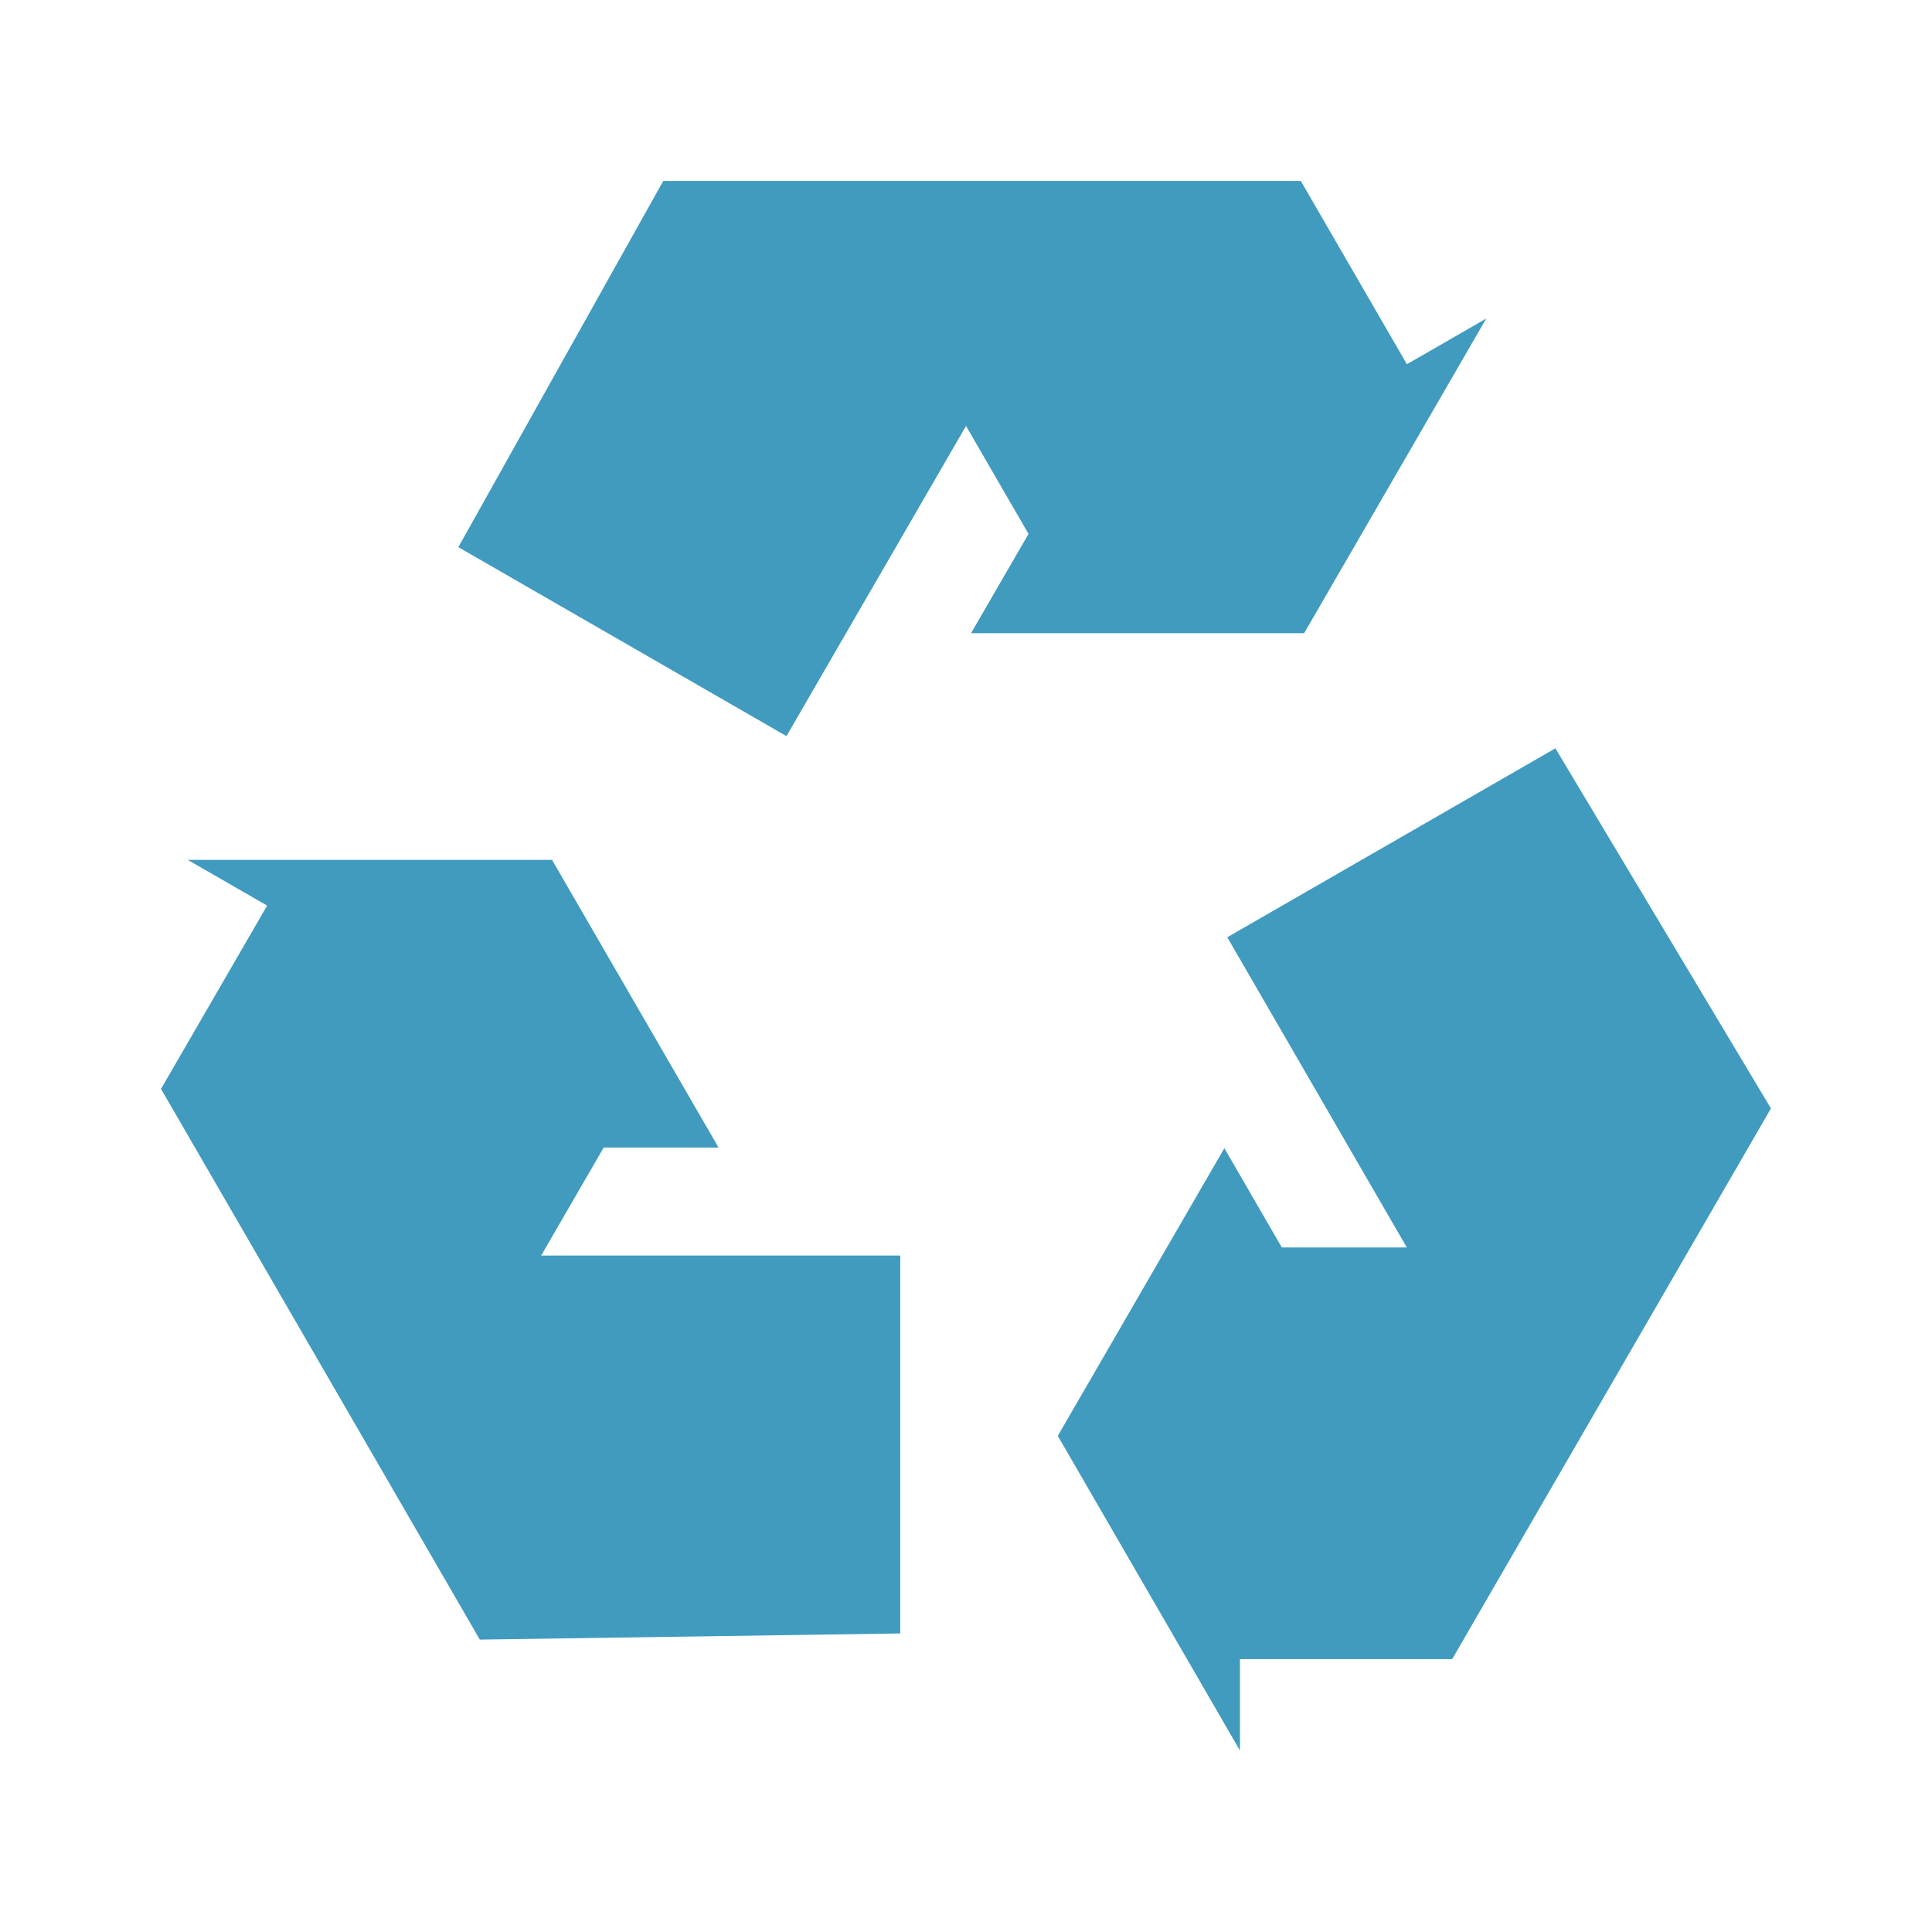
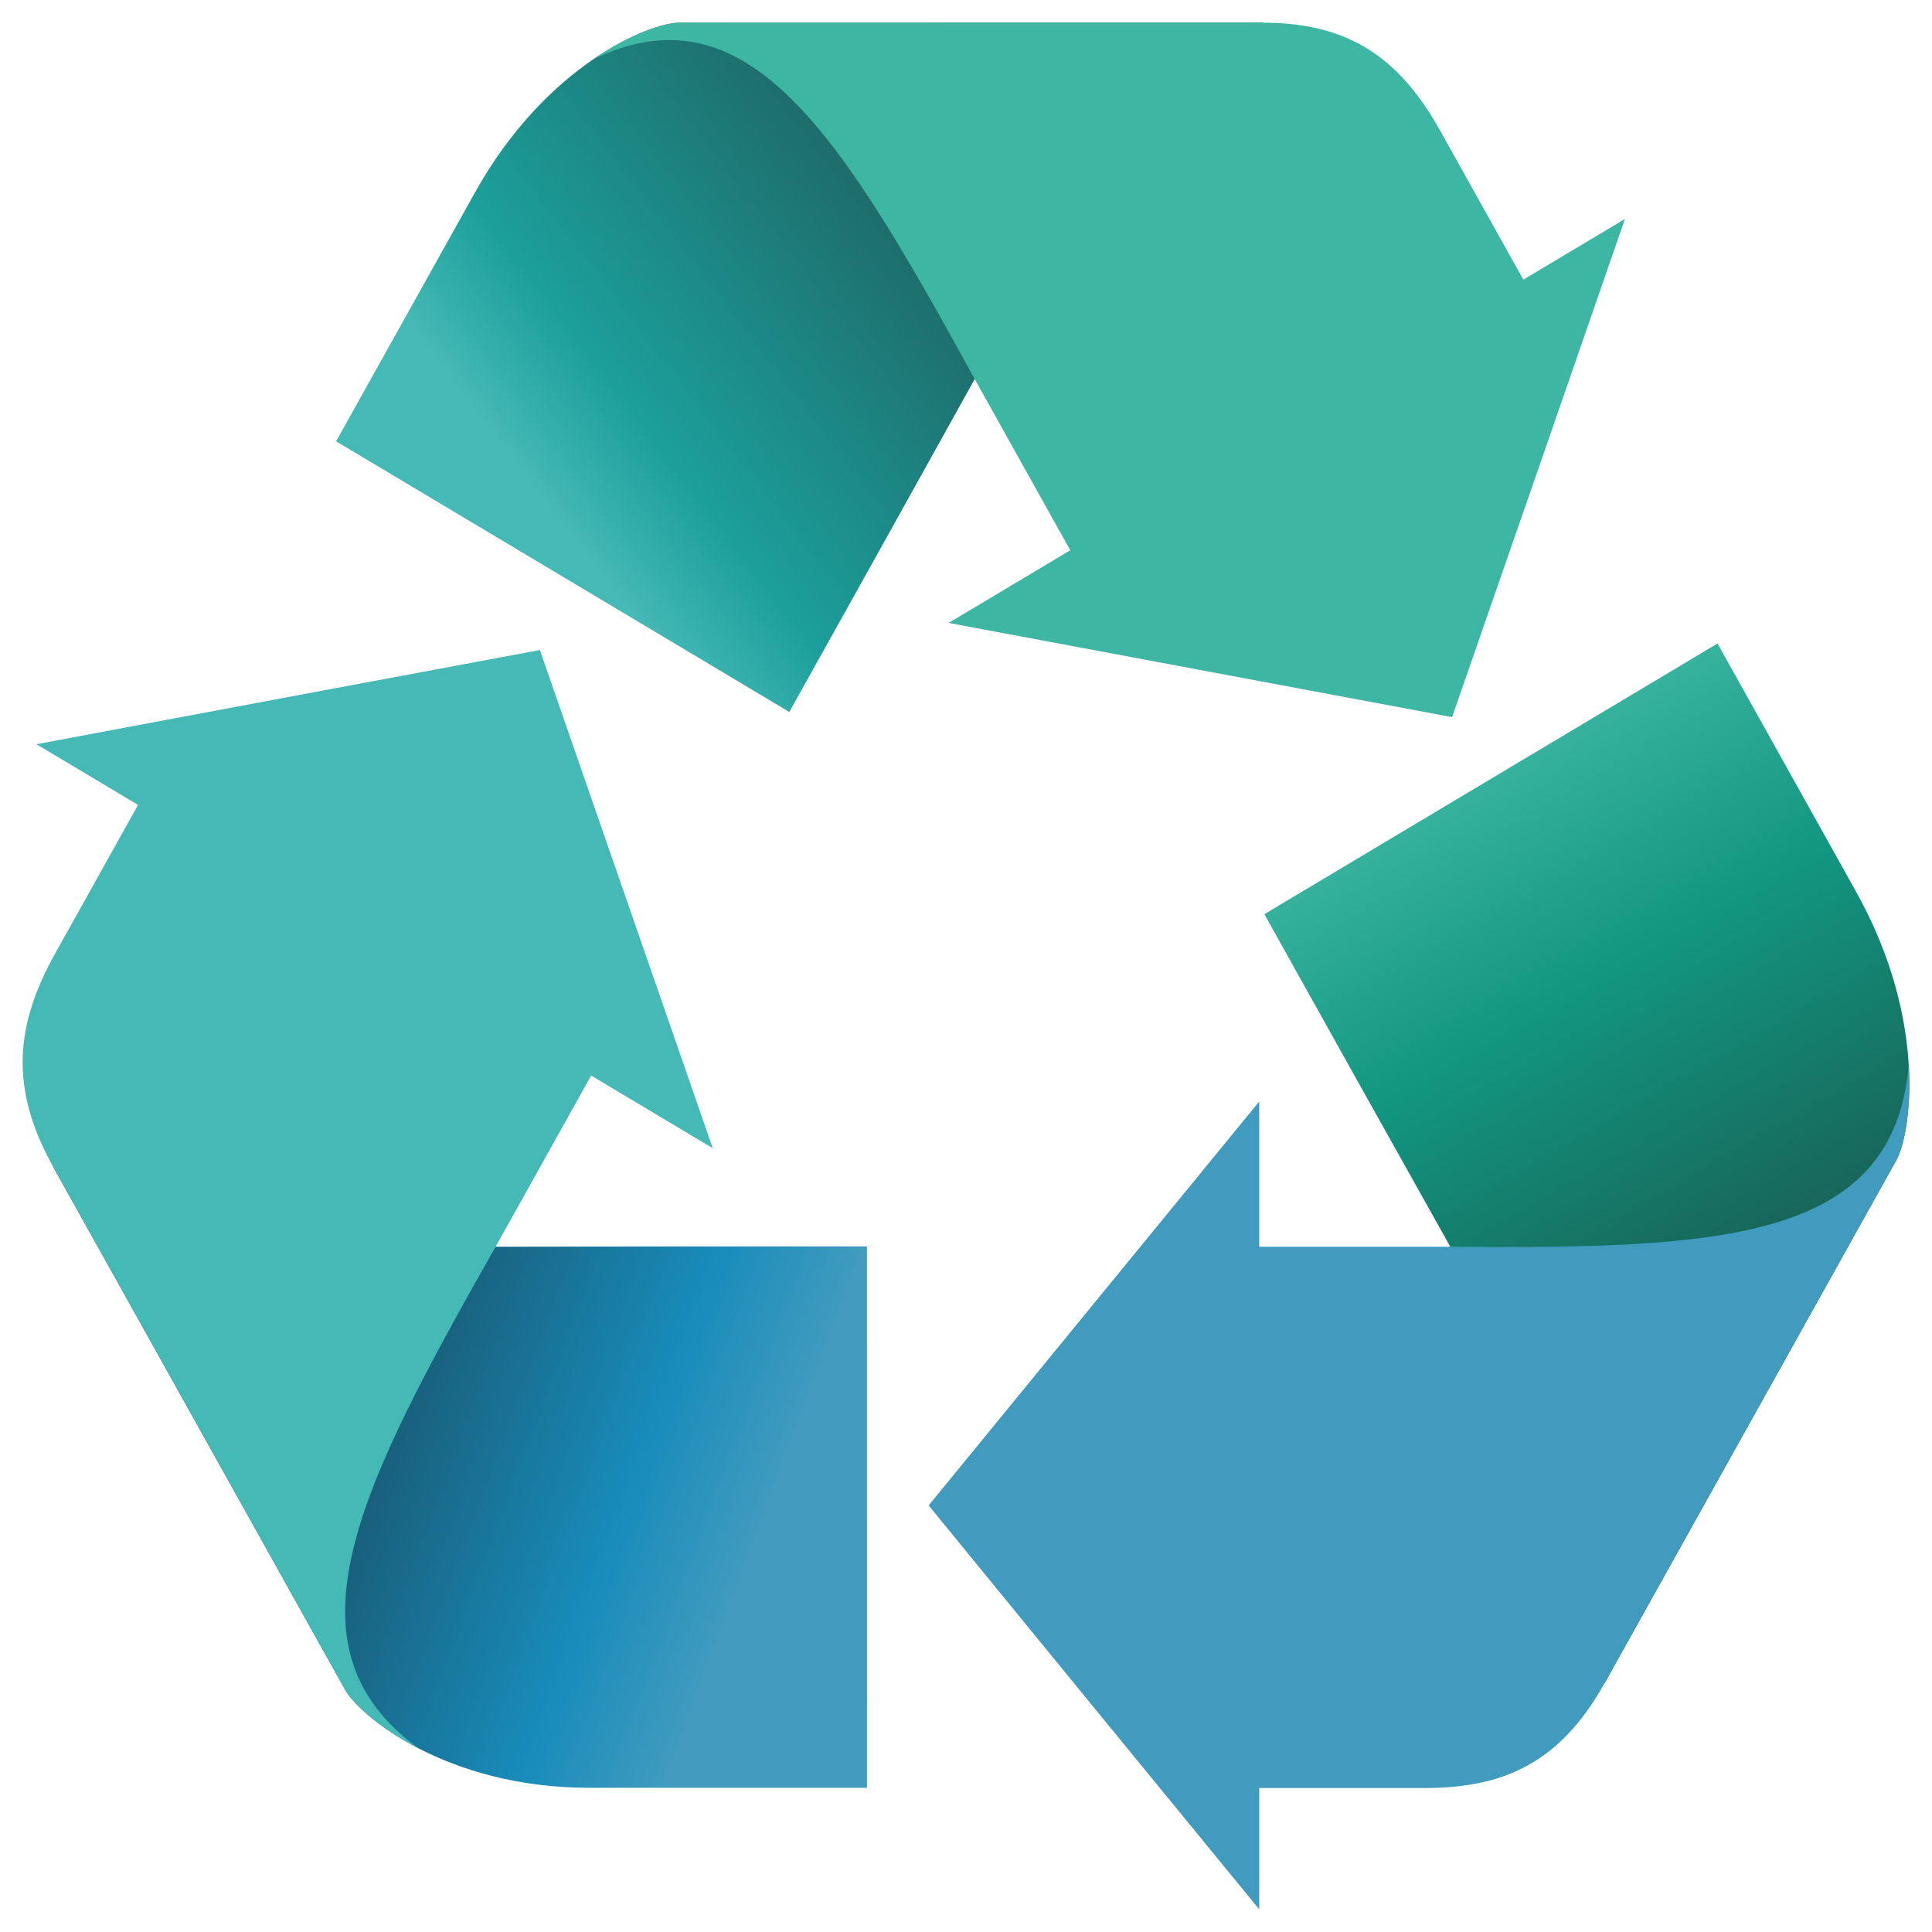
- <svg xmlns="http://www.w3.org/2000/svg" width="256" height="256" viewBox="0 0 256 256">
-   <g style="fill:#409bbf">
-     <path d="M 119.289 216.441 L 119.289 166.367 L 71.707 166.367 L 79.992 152.059 L 95.215 152.059 L 73.148 113.938 L 24.875 113.938 L 35.398 119.996 L 21.336 144.285 L 59.094 209.508 L 62.684 215.711 L 63.574 217.254 Z " />
-     <path d="M 206.098 99.156 L 162.621 124.191 L 186.41 165.293 L 169.848 165.293 L 162.234 152.141 L 140.164 190.262 L 164.301 231.957 L 164.301 219.844 L 192.422 219.844 L 230.176 154.617 L 233.766 148.414 L 234.66 146.871 Z " />
-     <path d="M 60.734 72.5 L 104.211 97.539 L 128.004 56.438 L 136.285 70.746 L 128.672 83.898 L 172.809 83.898 L 196.941 42.203 L 186.422 48.262 L 172.363 23.973 L 87.887 23.973 Z " />
-   </g>
+ <svg xmlns="http://www.w3.org/2000/svg" xmlns:xlink="http://www.w3.org/1999/xlink" viewBox="0 0 256 256" id="svg2" version="1.1" width="100%" height="100%">
+   <defs id="defs14">
+     <linearGradient gradientUnits="userSpaceOnUse" xlink:href="#linearGradient4146" id="linearGradient3307" y2="732.153" x2="894.946" y1="640.894" x1="881.505" />
+     <linearGradient gradientUnits="userSpaceOnUse" xlink:href="#linearGradient4801" id="linearGradient3305" y2="654.335" x2="877.73" y1="732.014" x1="889.936" />
+     <linearGradient gradientUnits="userSpaceOnUse" xlink:href="#linearGradient4748" id="linearGradient3303" y2="732.153" x2="894.946" y1="631.153" x1="838.632" />
+     <linearGradient gradientUnits="userSpaceOnUse" xlink:href="#linearGradient4136" id="linearGradient3124" y2="531.383" x2="730.942" y1="535.416" x1="853.489" />
+     <linearGradient gradientUnits="userSpaceOnUse" xlink:href="#linearGradient3873" id="linearGradient3122" y2="334.234" x2="810.714" y1="557.806" x1="689.146" />
+     <linearGradient gradientUnits="userSpaceOnUse" xlink:href="#linearGradient4156" id="linearGradient3120" y2="573.684" x2="854.286" y1="518.684" x1="713.036" />
+     <linearGradient gradientUnits="userSpaceOnUse" xlink:href="#linearGradient4146" id="linearGradient3118" y2="516.494" x2="716.031" y1="561.186" x1="844.636" />
+     <linearGradient gradientUnits="userSpaceOnUse" xlink:href="#linearGradient4146" id="linearGradient4915" y2="732.153" x2="894.946" y1="640.894" x1="881.505" />
+     <linearGradient gradientUnits="userSpaceOnUse" xlink:href="#linearGradient4801" id="linearGradient4913" y2="654.335" x2="877.73" y1="732.014" x1="889.936" />
+     <linearGradient gradientUnits="userSpaceOnUse" xlink:href="#linearGradient4748" id="linearGradient4911" y2="732.153" x2="894.946" y1="631.153" x1="838.632" />
+     <linearGradient id="linearGradient4748-8">
+       <stop offset="0" style="stop-color:#fcb923;stop-opacity:1" id="stop4750-3" />
+       <stop offset="0.478" style="stop-color:#fcb923;stop-opacity:1" id="stop4752-2" />
+       <stop offset="1" style="stop-color:#d97712;stop-opacity:1" id="stop4754-8" />
+     </linearGradient>
+     <linearGradient id="linearGradient4748-4">
+       <stop offset="0" style="stop-color:#fcb923;stop-opacity:1" id="stop4750-7" />
+       <stop offset="0.478" style="stop-color:#fcb923;stop-opacity:1" id="stop4752-1" />
+       <stop offset="1" style="stop-color:#d97712;stop-opacity:1" id="stop4754-3" />
+     </linearGradient>
+     <linearGradient gradientUnits="userSpaceOnUse" xlink:href="#linearGradient4156" id="linearGradient4154" y2="573.684" x2="854.286" y1="518.684" x1="713.036" />
+     <linearGradient gradientUnits="userSpaceOnUse" xlink:href="#linearGradient4136" id="linearGradient4142" y2="531.383" x2="730.942" y1="535.416" x1="853.489" />
+     <linearGradient gradientUnits="userSpaceOnUse" xlink:href="#linearGradient3873" id="linearGradient4120" y2="334.234" x2="810.714" y1="557.806" x1="689.146" />
+     <linearGradient id="linearGradient3873-4">
+       <stop offset="0" style="stop-color:#2c9157;stop-opacity:1" id="stop3875-42" />
+       <stop offset="0.803" style="stop-color:#2c9157;stop-opacity:1" id="stop3881-50" />
+       <stop offset="1" style="stop-color:#006457;stop-opacity:1" id="stop3877-4" />
+     </linearGradient>
+     <linearGradient gradientUnits="userSpaceOnUse" xlink:href="#linearGradient3873-4" id="linearGradient3879-4" y2="334.234" x2="810.714" y1="557.806" x1="689.146" />
+     <linearGradient id="linearGradient3836-0">
+       <stop offset="0" style="stop-color:#0b0184;stop-opacity:1" id="stop3838-2" />
+       <stop offset="0.326" style="stop-color:#2322ee;stop-opacity:1" id="stop3871-2" />
+       <stop offset="1" style="stop-color:#3b44fa;stop-opacity:1" id="stop3840-15" />
+     </linearGradient>
+     <linearGradient id="linearGradient3873-8">
+       <stop offset="0" style="stop-color:#2c9157;stop-opacity:1" id="stop3875-8" />
+       <stop offset="0.803" style="stop-color:#2c9157;stop-opacity:1" id="stop3881-1" />
+       <stop offset="1" style="stop-color:#006457;stop-opacity:1" id="stop3877-8" />
+     </linearGradient>
+     <linearGradient gradientUnits="userSpaceOnUse" xlink:href="#linearGradient3873-8" id="linearGradient3879-12" y2="334.234" x2="810.714" y1="557.806" x1="689.146" />
+     <linearGradient id="linearGradient3836-9">
+       <stop offset="0" style="stop-color:#0b0184;stop-opacity:1" id="stop3838-0" />
+       <stop offset="0.326" style="stop-color:#2322ee;stop-opacity:1" id="stop3871-53" />
+       <stop offset="1" style="stop-color:#3b44fa;stop-opacity:1" id="stop3840-9" />
+     </linearGradient>
+     <linearGradient gradientUnits="userSpaceOnUse" xlink:href="#linearGradient4146" id="linearGradient3869-4" y2="516.494" x2="716.031" y1="561.186" x1="844.636" />
+     <linearGradient id="linearGradient3873-9">
+       <stop offset="0" style="stop-color:#2c9157;stop-opacity:1" id="stop3875-9" />
+       <stop offset="0.803" style="stop-color:#2c9157;stop-opacity:1" id="stop3881-5" />
+       <stop offset="1" style="stop-color:#006457;stop-opacity:1" id="stop3877-5" />
+     </linearGradient>
+     <linearGradient gradientUnits="userSpaceOnUse" xlink:href="#linearGradient3873-9" id="linearGradient3879-1" y2="334.234" x2="810.714" y1="557.806" x1="689.146" />
+     <linearGradient id="linearGradient3836-4">
+       <stop offset="0" style="stop-color:#0b0184;stop-opacity:1" id="stop3838-9" />
+       <stop offset="0.326" style="stop-color:#2322ee;stop-opacity:1" id="stop3871-3" />
+       <stop offset="1" style="stop-color:#3b44fa;stop-opacity:1" id="stop3840-1" />
+     </linearGradient>
+     <linearGradient id="linearGradient3873-2">
+       <stop offset="0" style="stop-color:#2c9157;stop-opacity:1" id="stop3875-4" />
+       <stop offset="0.803" style="stop-color:#2c9157;stop-opacity:1" id="stop3881-6" />
+       <stop offset="1" style="stop-color:#006457;stop-opacity:1" id="stop3877-6" />
+     </linearGradient>
+     <linearGradient gradientUnits="userSpaceOnUse" xlink:href="#linearGradient3873-2" id="linearGradient3879-3" y2="334.234" x2="810.714" y1="557.806" x1="689.146" />
+     <linearGradient id="linearGradient3836-8">
+       <stop offset="0" style="stop-color:#0b0184;stop-opacity:1" id="stop3838-1" />
+       <stop offset="0.326" style="stop-color:#2322ee;stop-opacity:1" id="stop3871-5" />
+       <stop offset="1" style="stop-color:#3b44fa;stop-opacity:1" id="stop3840-2" />
+     </linearGradient>
+     <linearGradient gradientUnits="userSpaceOnUse" xlink:href="#linearGradient3855" id="linearGradient3861" y2="418.076" x2="720" y1="418.076" x1="-20" />
+     <linearGradient id="linearGradient3820">
+       <stop offset="0" style="stop-color:#ff0000;stop-opacity:1" id="stop3822" />
+       <stop offset="1" style="stop-color:#ff0000;stop-opacity:0" id="stop3824" />
+     </linearGradient>
+     <linearGradient id="linearGradient3836">
+       <stop offset="0" style="stop-color:#0b0184;stop-opacity:1" id="stop3838" />
+       <stop offset="0.326" style="stop-color:#2322ee;stop-opacity:1" id="stop3871" />
+       <stop offset="1" style="stop-color:#3b44fa;stop-opacity:1" id="stop3840" />
+     </linearGradient>
+     <linearGradient id="linearGradient3855">
+       <stop offset="0" style="stop-color:#3b44fa;stop-opacity:1" id="stop3857" />
+       <stop offset="1" style="stop-color:#3b44fa;stop-opacity:0" id="stop3859" />
+     </linearGradient>
+     <linearGradient id="linearGradient3873">
+       <stop offset="0" style="stop-color:#2c9157;stop-opacity:1" id="stop3875" />
+       <stop offset="0.803" style="stop-color:#2c9157;stop-opacity:1" id="stop3881" />
+       <stop offset="1" style="stop-color:#006457;stop-opacity:1" id="stop3877" />
+     </linearGradient>
+     <linearGradient id="linearGradient4136">
+       <stop offset="0" style="stop-color:#fcb923;stop-opacity:1" id="stop4138" />
+       <stop offset="0.705" style="stop-color:#fcb923;stop-opacity:1" id="stop4144" />
+       <stop offset="1" style="stop-color:#d97712;stop-opacity:1" id="stop4140" />
+     </linearGradient>
+     <linearGradient id="linearGradient4146">
+       <stop offset="0" style="stop-color:#45b9b6;stop-opacity:1;" id="stop4148" />
+       <stop offset="0.277" style="stop-color:#1c9f9b;stop-opacity:1;" id="stop4150" />
+       <stop offset="1" style="stop-color:#1d6c6a;stop-opacity:1;" id="stop4152" />
+     </linearGradient>
+     <linearGradient id="linearGradient4156">
+       <stop offset="0" style="stop-color:#0d00ab;stop-opacity:1" id="stop4158" />
+       <stop offset="0.497" style="stop-color:#2322ee;stop-opacity:1" id="stop4160" />
+       <stop offset="1" style="stop-color:#3b44fa;stop-opacity:1" id="stop4162" />
+     </linearGradient>
+     <linearGradient id="linearGradient4748">
+       <stop offset="0" style="stop-color:#3db7a3;stop-opacity:1;" id="stop4750" />
+       <stop offset="0.478" style="stop-color:#129680;stop-opacity:1;" id="stop4752" />
+       <stop offset="1" style="stop-color:#17675a;stop-opacity:1;" id="stop4754" />
+     </linearGradient>
+     <linearGradient id="linearGradient4801">
+       <stop offset="0" style="stop-color:#195f7b;stop-opacity:1;" id="stop4803" />
+       <stop offset="0.643" style="stop-color:#188cba;stop-opacity:1;" id="stop4805" />
+       <stop offset="1" style="stop-color:#419bbf;stop-opacity:1;" id="stop4807" />
+     </linearGradient>
+     <linearGradient xlink:href="#linearGradient4748" id="linearGradient3229" gradientUnits="userSpaceOnUse" x1="838.632" y1="631.153" x2="894.946" y2="732.153" />
+     <linearGradient xlink:href="#linearGradient4801" id="linearGradient3231" gradientUnits="userSpaceOnUse" x1="889.936" y1="732.014" x2="877.73" y2="654.335" />
+     <linearGradient xlink:href="#linearGradient4146" id="linearGradient3233" gradientUnits="userSpaceOnUse" x1="881.505" y1="640.894" x2="894.946" y2="732.153" />
+     <linearGradient xlink:href="#linearGradient4748" id="linearGradient3247" gradientUnits="userSpaceOnUse" x1="838.632" y1="631.153" x2="894.946" y2="732.153" />
+     <linearGradient xlink:href="#linearGradient4748" id="linearGradient3251" gradientUnits="userSpaceOnUse" x1="838.632" y1="631.153" x2="894.946" y2="732.153" gradientTransform="translate(323.9539,135.3267)" />
+     <linearGradient xlink:href="#linearGradient4748" id="linearGradient3255" gradientUnits="userSpaceOnUse" gradientTransform="matrix(0.6409428,0,0,0.6630933,-341.4525,-321.3631)" x1="838.632" y1="631.153" x2="894.946" y2="732.153" />
+     <linearGradient xlink:href="#linearGradient4801" id="linearGradient3257" gradientUnits="userSpaceOnUse" x1="889.936" y1="732.014" x2="877.73" y2="654.335" />
+     <linearGradient xlink:href="#linearGradient4801" id="linearGradient3261" gradientUnits="userSpaceOnUse" x1="889.936" y1="732.014" x2="877.73" y2="654.335" gradientTransform="matrix(-0.3204714,0.5742557,-0.5550727,-0.3315466,739.7833,-69.62233)" />
+     <linearGradient xlink:href="#linearGradient4146" id="linearGradient3263" gradientUnits="userSpaceOnUse" x1="881.505" y1="640.894" x2="894.946" y2="732.153" />
+     <linearGradient xlink:href="#linearGradient4146" id="linearGradient3267" gradientUnits="userSpaceOnUse" x1="881.505" y1="640.894" x2="894.946" y2="732.153" gradientTransform="matrix(-0.3204714,-0.5742557,0.5550727,-0.3315466,-11.3337,771.618)" />
+   </defs>
+   <path style="fill:url(#linearGradient3255);fill-opacity:1;fill-rule:nonzero;stroke:none" id="rect4164-7-9-29" d="m 227.582,85.265 -60.048,35.869 c 8.197,14.702 16.41,29.395 24.645,44.075 l 20.407,57.877 38.691,-69.357 c 1.894,-3.395 4.259,-18.377 -5.314,-35.531 z" />
+   <path style="fill:#419bbf;fill-opacity:1;fill-rule:nonzero;stroke:none" id="rect4164-7-9-29-0" d="m 192.172,165.202 -25.317,0 0,-19.25 -21.912,26.772 -21.892,26.752 21.892,26.772 L 166.855,253 l 0,-16.08 21.952,0 c 10.448,0 17.926,-3.356 23.775,-13.842 l 38.697,-69.355 c 0.95,-1.703 2.021,-6.315 1.642,-12.661 -1.987,23.535 -25.056,24.398 -60.749,24.141 z" />
+   <path d="m 114.879,236.893 -0.002,-71.735 c -16.406,-0.006 -32.812,0.005 -49.217,0.044 L 7.008,154.547 45.721,223.89 c 1.895,3.394 13.254,13.004 32.4,13.004 z" id="rect4164-7-9-29-1" style="fill:url(#linearGradient3261);fill-opacity:1;fill-rule:nonzero;stroke:none" />
+   <path d="m 65.669,165.199 12.659,-22.683 16.114,9.625 L 82.987,119.122 71.539,86.132 l -33.357,6.228 -33.35,6.256 13.461,8.04 -10.976,19.668 c -5.224,9.361 -6.153,17.739 -0.3,28.222 l 38.709,69.348 c 0.95,1.702 4.276,4.969 9.777,7.802 -18.708,-13.547 -7.896,-34.648 10.167,-66.499 z" id="rect4164-7-9-29-0-6" style="fill:#45b9b6;fill-opacity:1;fill-rule:nonzero;stroke:none" />
+   <path d="m 44.536,58.474 60.05,35.866 c 8.209,-14.696 16.402,-29.4 24.573,-44.118 l 38.245,-47.222 -77.404,0.013 C 86.212,3.013 72.487,8.385 62.915,25.539 z" id="rect4164-7-9-29-01" style="fill:url(#linearGradient3267);fill-opacity:1;fill-rule:nonzero;stroke:none" />
+   <path d="m 129.156,50.232 12.659,22.683 -16.114,9.625 33.367,6.246 33.34,6.239 11.465,-33.001 11.438,-33.008 -13.461,8.04 -10.976,-19.668 C 185.649,8.026 179.101,3.005 167.398,3.007 l -77.406,0.006 c -1.9,3.125e-4 -6.297,1.347 -11.42,4.859 20.694,-9.987 32.952,10.249 50.583,42.358 z" id="rect4164-7-9-29-0-2" style="fill:#3db7a3;fill-opacity:1;fill-rule:nonzero;stroke:none" />
</svg>
